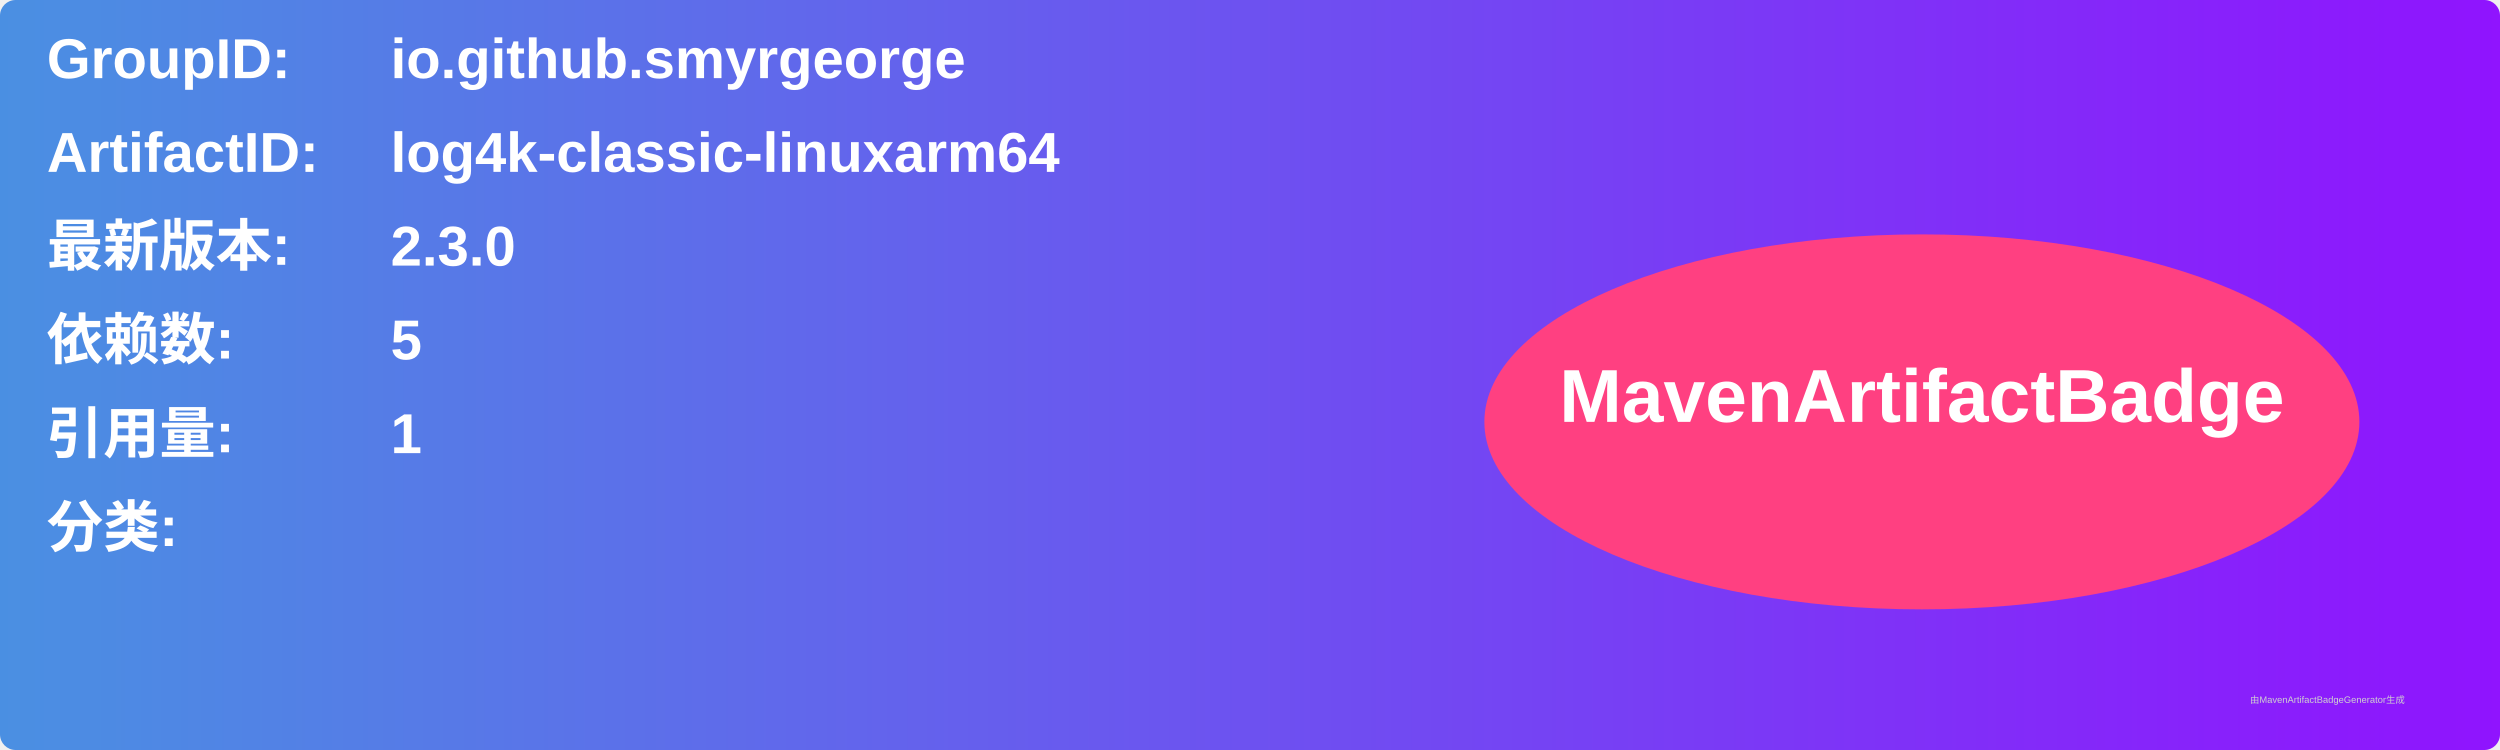
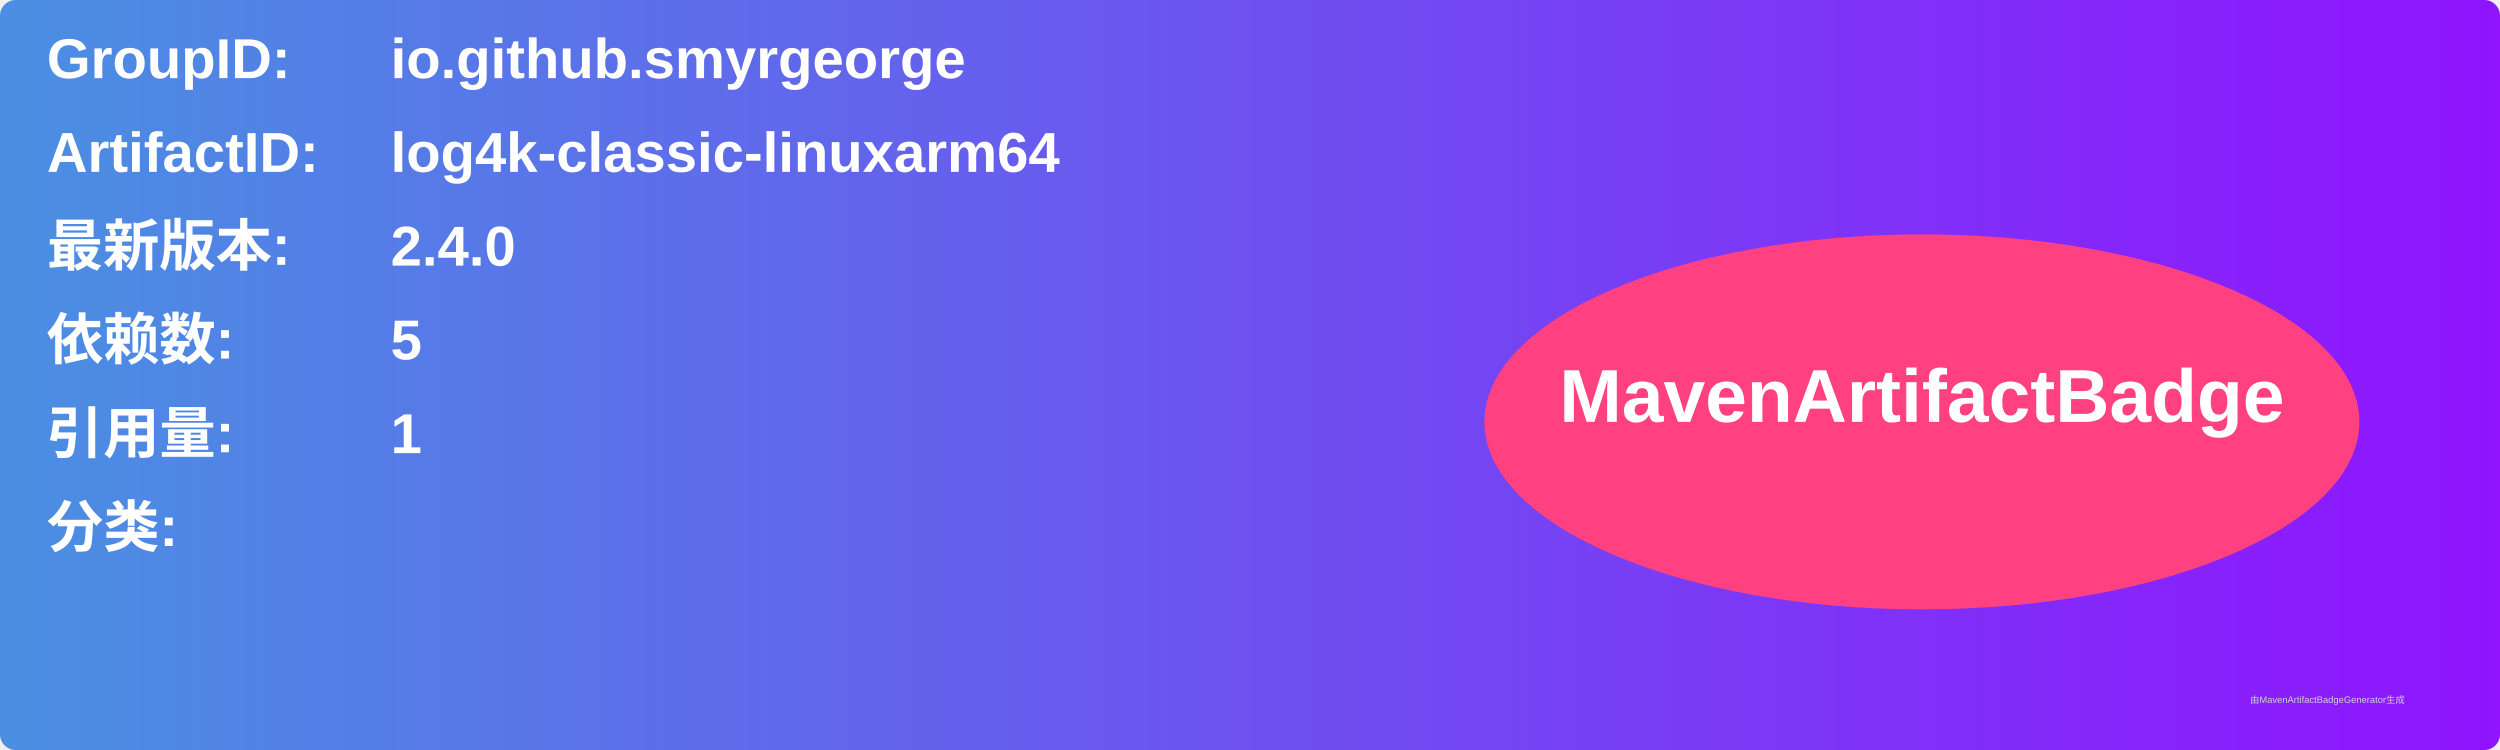
<svg xmlns="http://www.w3.org/2000/svg" width="800" height="240" viewBox="0 0 800 240">
  <linearGradient id="grad" x1="0%" y1="0%" x2="100%" y2="0%">
    <stop offset="0%" stop-color="#4a90e2" />
    <stop offset="100%" stop-color="#9013fe" />
  </linearGradient>
  <rect width="100%" height="100%" rx="5" ry="5" fill="url(#grad)" />
  <g transform="translate(15, 15)">
    <text x="0" y="10" font-family="Arial" font-size="18" fill="white" font-weight="bold" width="260">GroupID:</text>
    <text x="110" y="10" font-family="Arial" font-size="18" fill="white" font-weight="bold" width="460">io.github.smyrgeorge</text>
    <text x="0" y="40" font-family="Arial" font-size="18" fill="white" font-weight="bold" width="260">ArtifactID:</text>
    <text x="110" y="40" font-family="Arial" font-size="18" fill="white" font-weight="bold" width="460">log4k-classic-linuxarm64</text>
    <text x="0" y="70" font-family="Arial" font-size="18" fill="white" font-weight="bold">最新版本:</text>
    <text x="110" y="70" font-family="Arial" font-size="18" fill="white" font-weight="bold">
-       <tspan font-weight="bold">2.3.0</tspan>
+       <tspan font-weight="bold">2.4.0</tspan>
    </text>
    <text x="0" y="100" font-family="Arial" font-size="18" fill="white" font-weight="bold">依赖数: </text>
    <text x="110" y="100" font-family="Arial" font-size="18" fill="white">
      <tspan font-weight="bold">5</tspan>
    </text>
    <text x="0" y="130" font-family="Arial" font-size="18" fill="white" font-weight="bold">引用量: </text>
    <text x="110" y="130" font-family="Arial" font-size="18" fill="white">
      <tspan font-weight="bold">1</tspan>
    </text>
    <text x="0" y="160" font-family="Arial" font-size="18" fill="white" font-weight="bold">分类:</text>
    <text x="10" y="190" font-family="Arial" font-size="10" fill="white">
      <tspan font-weight="bold" />
    </text>
    <ellipse cx="600" cy="120" rx="140" ry="60" fill="#ff4081" />
    <text x="600" y="120" text-anchor="middle" font-family="Arial" font-size="24" fill="white" font-weight="bold">MavenArtifactBadge</text>
  </g>
  <text x="720" y="225" font-family="Arial" font-size="3" fill="#d0d0d0">由MavenArtifactBadgeGenerator生成</text>
</svg>
